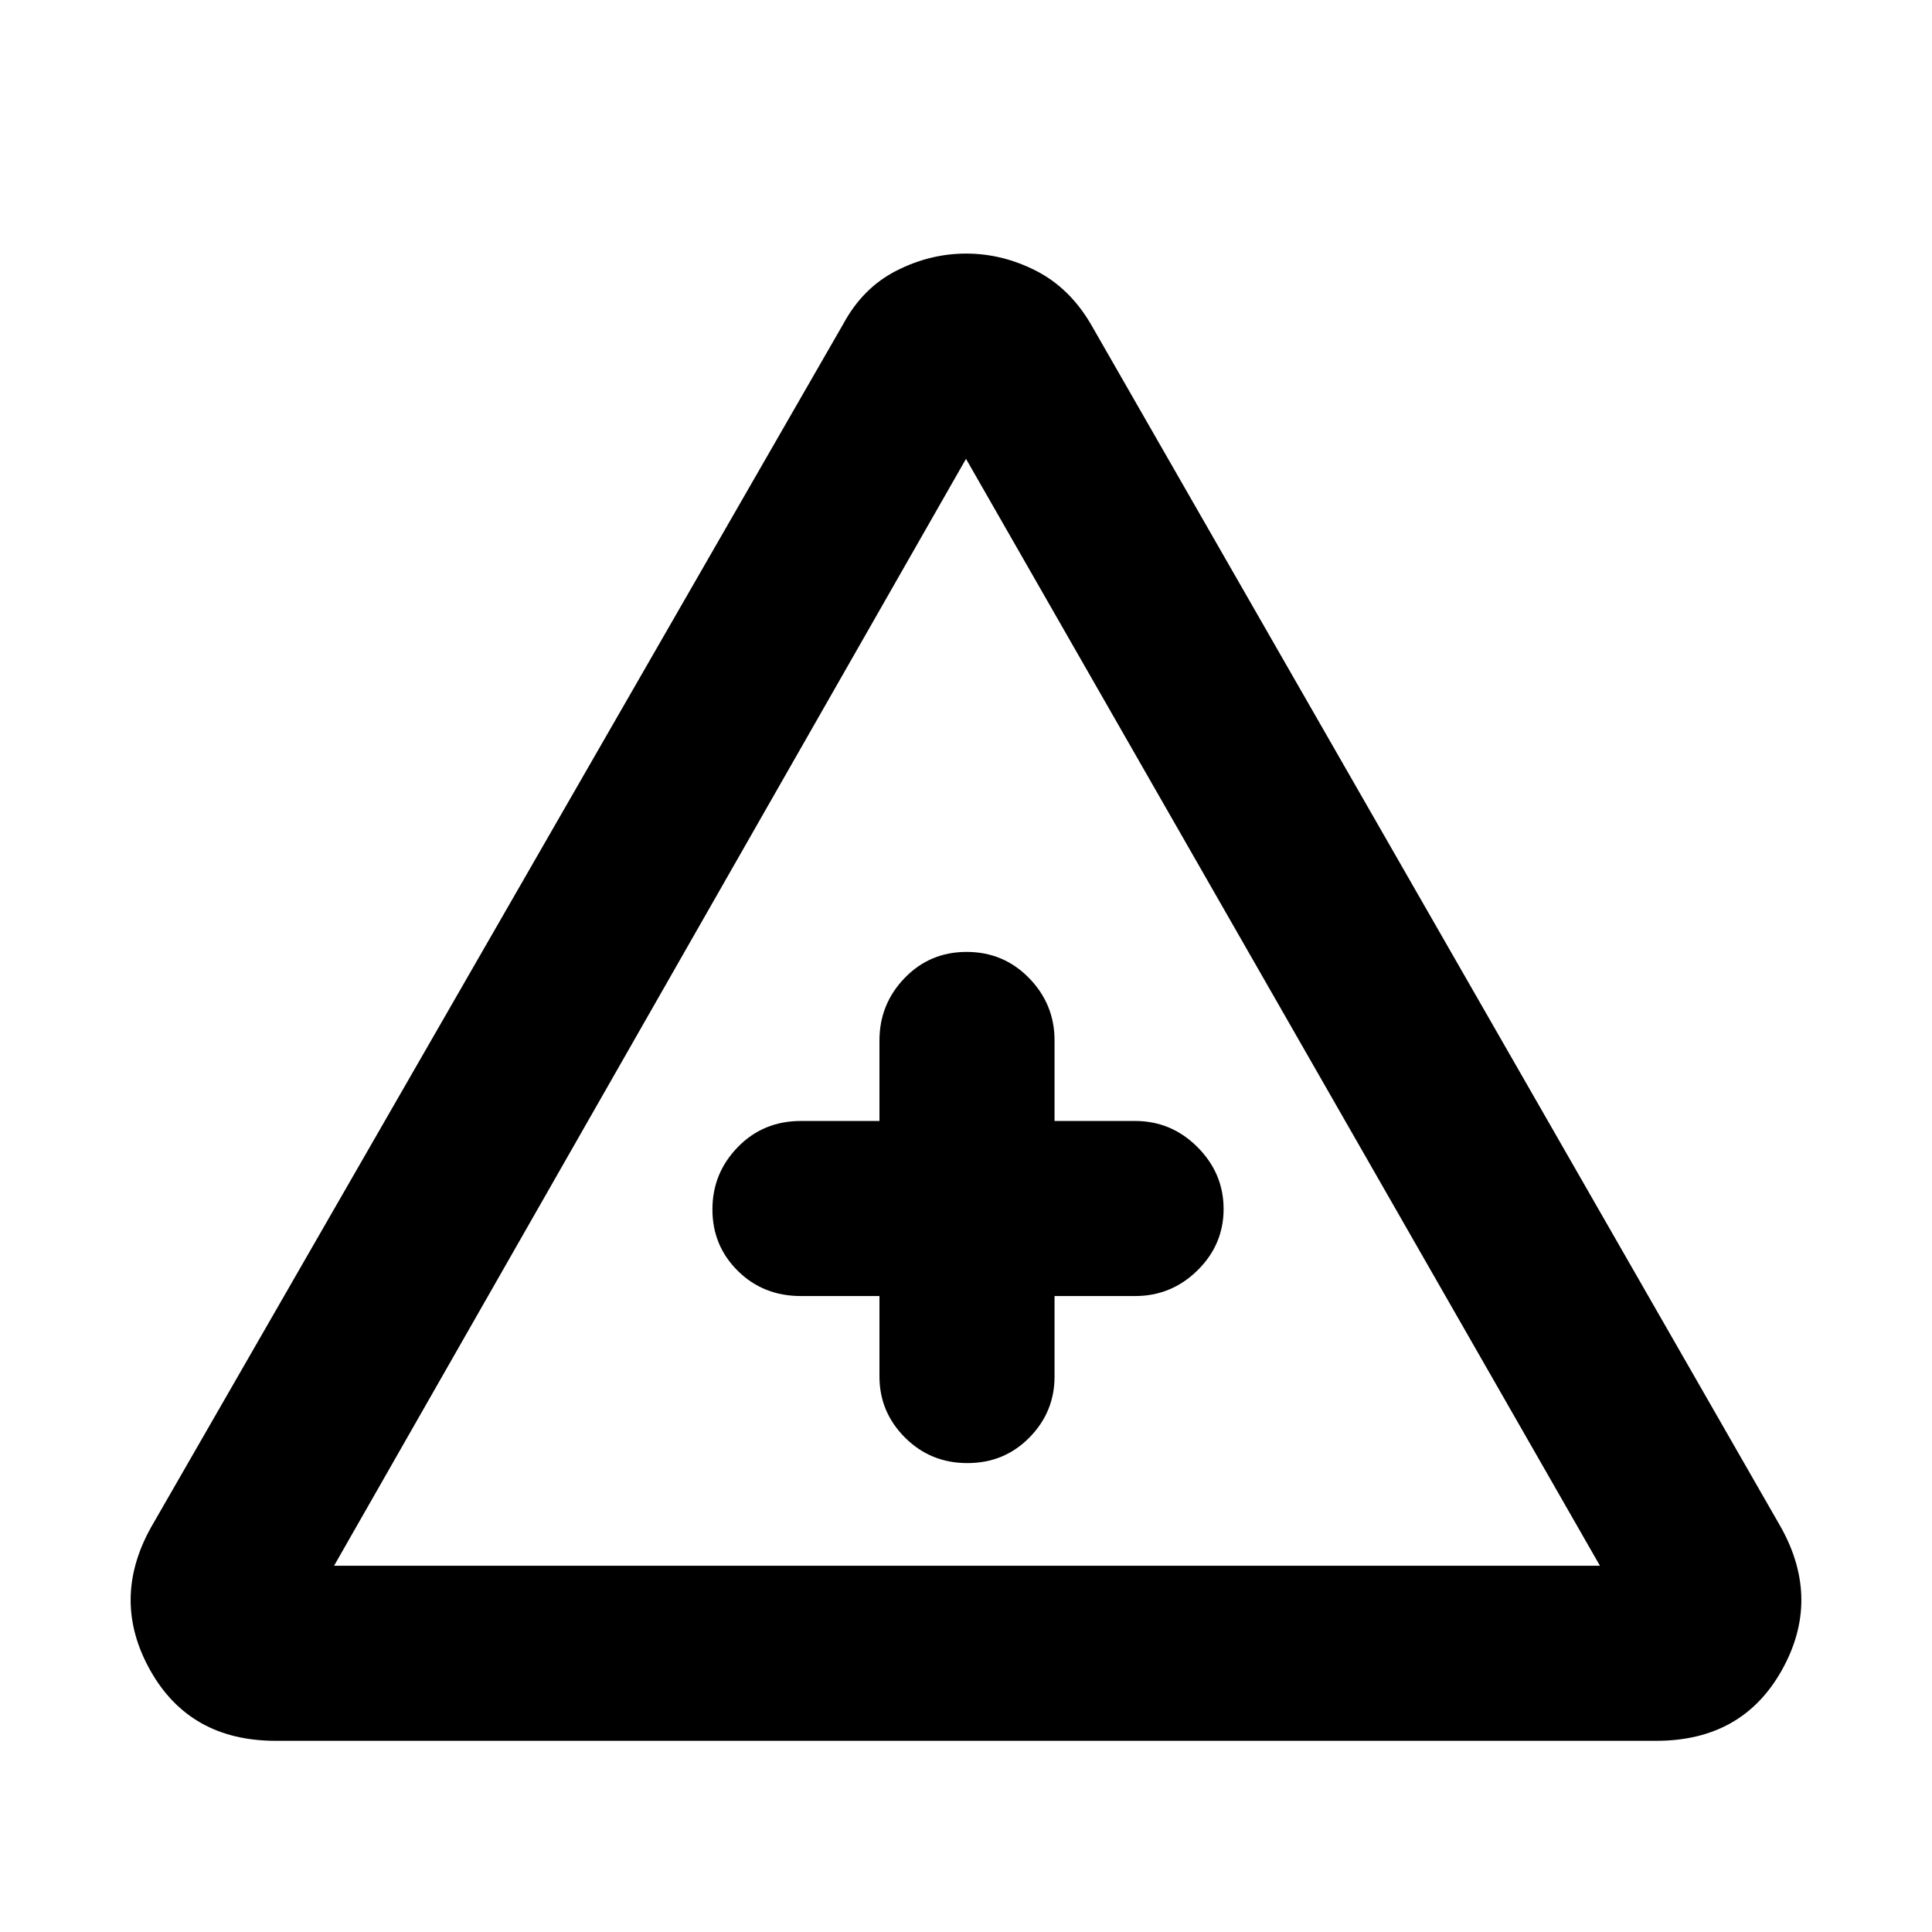
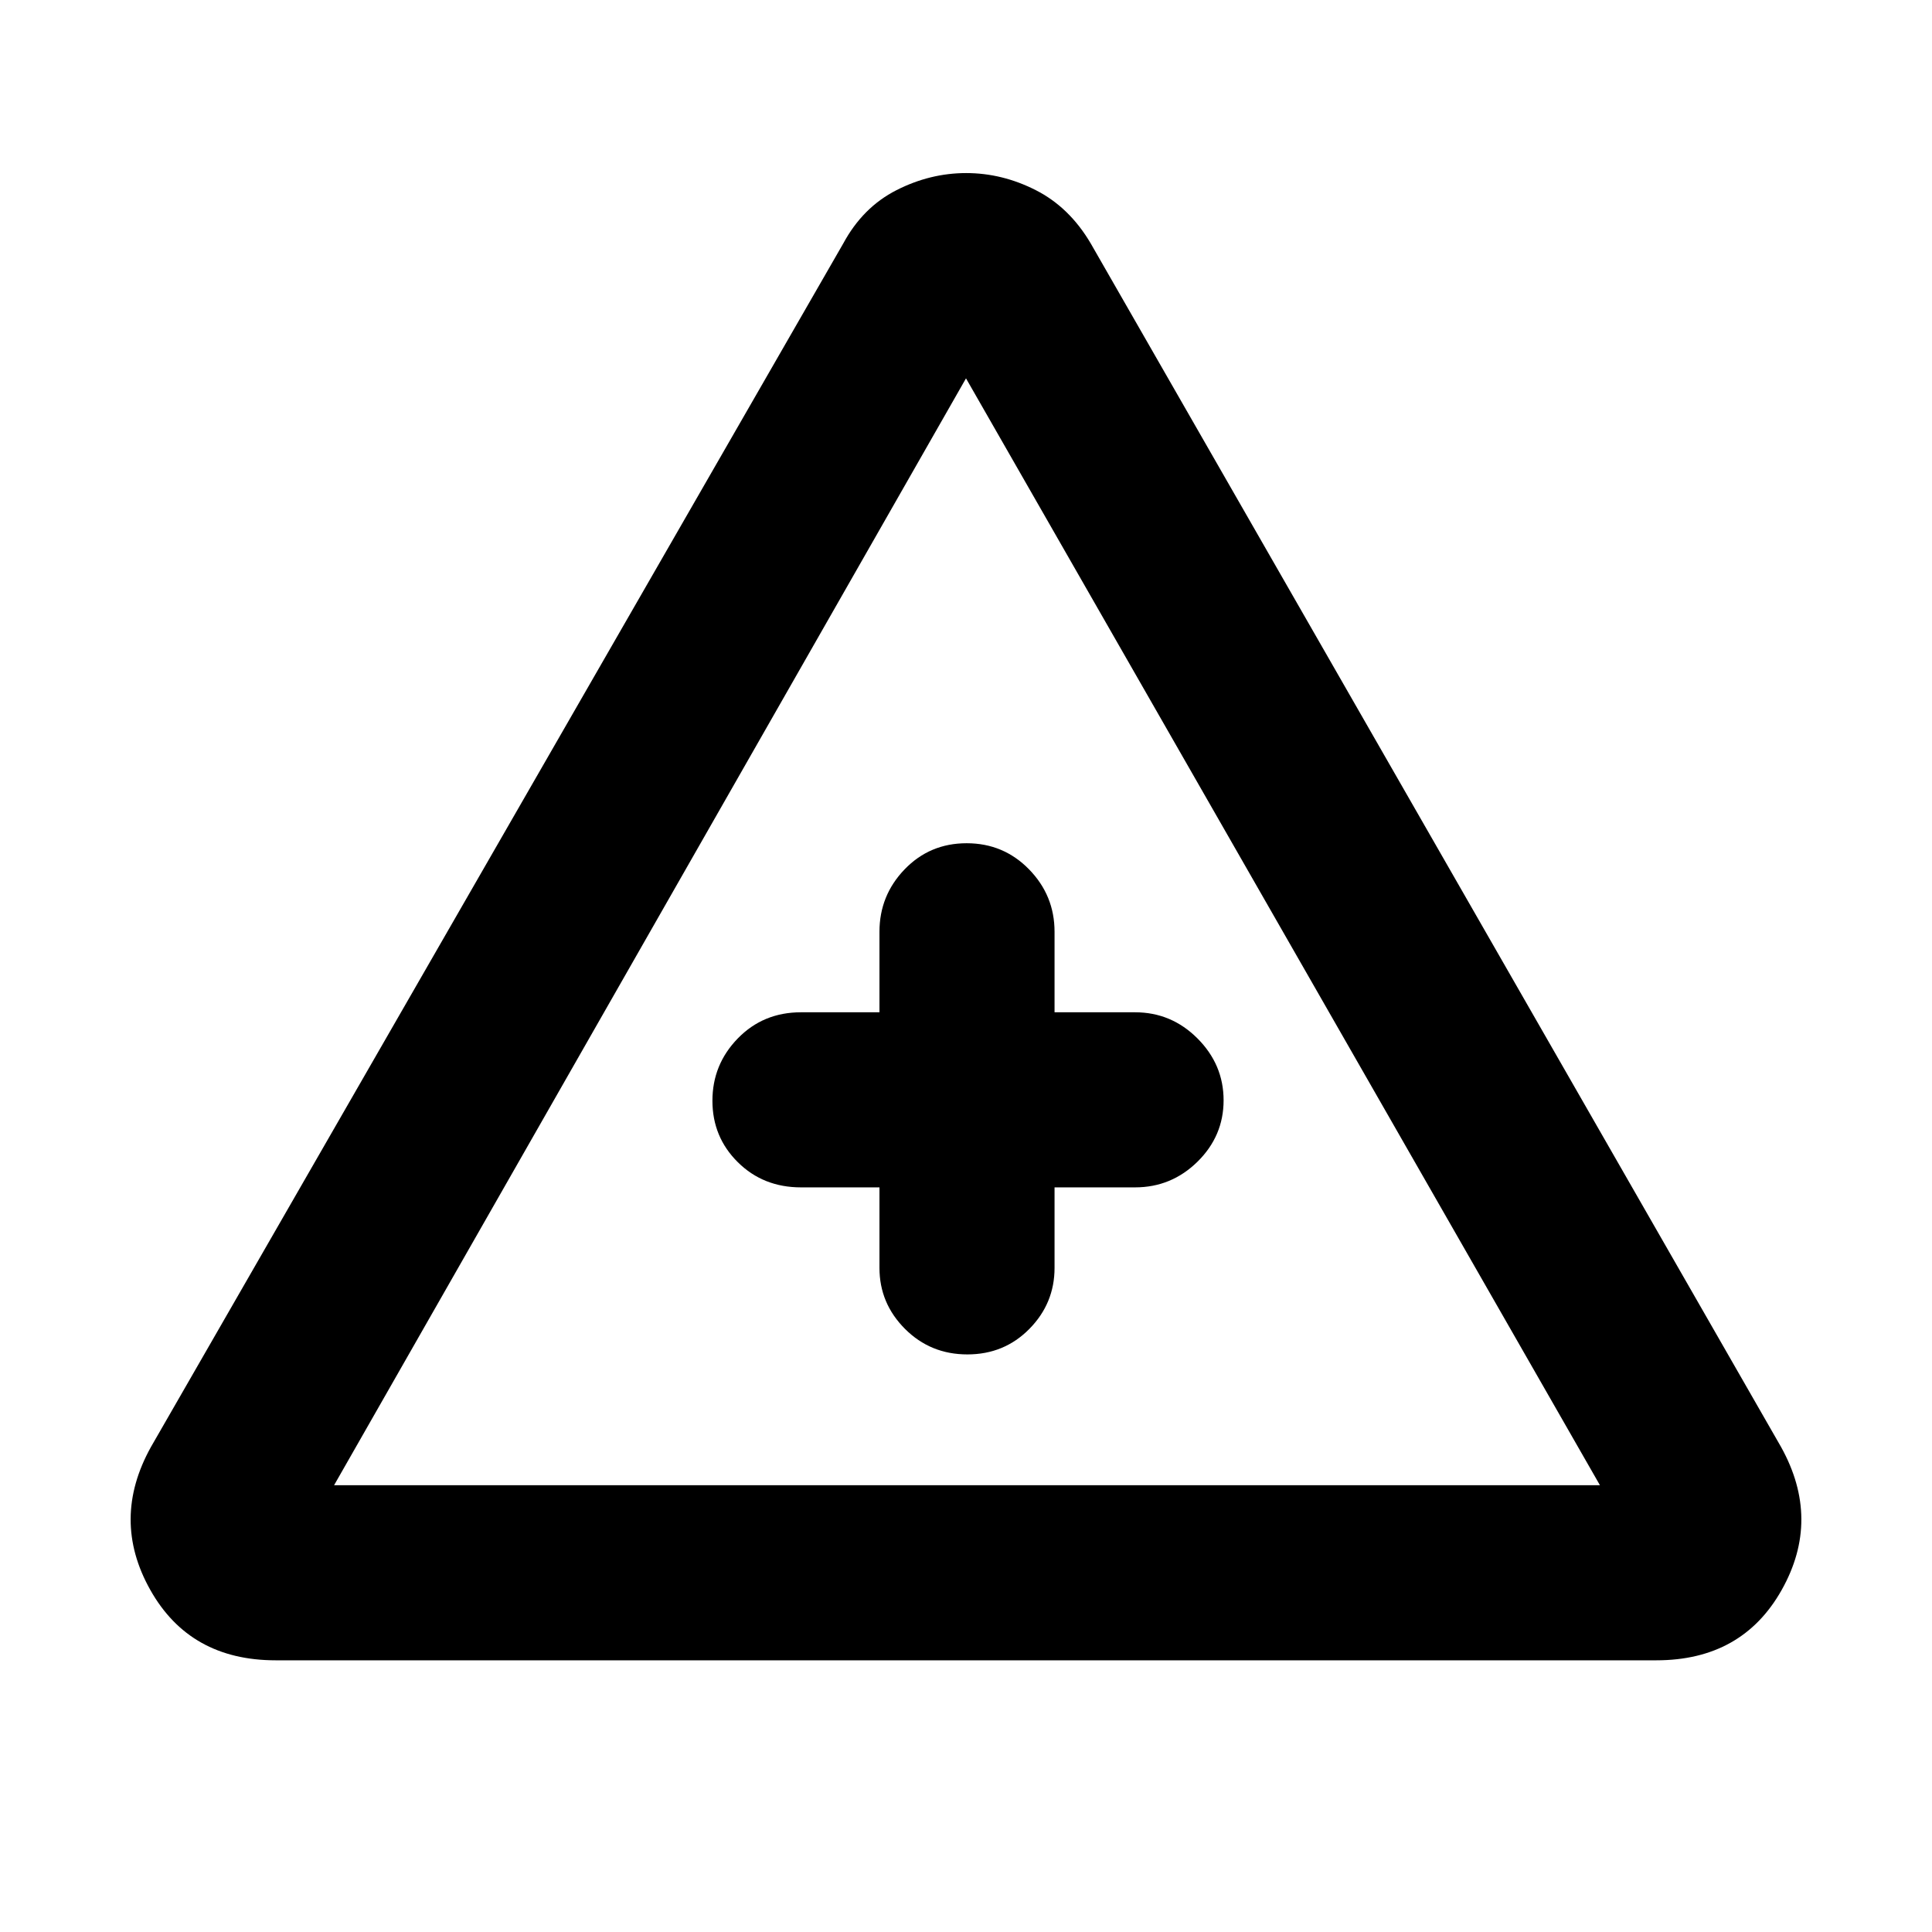
<svg xmlns="http://www.w3.org/2000/svg" width="48" height="48" viewBox="0 -960 960 960">
-   <path d="M137-95q-42.67 0-62.33-35Q55-165 75-201l344-598q9.72-18 26.44-26.5t34.64-8.5q17.92 0 34.62 8.5Q531.41-817 542-799l343 598q20 36 .33 71Q865.67-95 823-95H137Zm29-87h629L480-732 166-182Zm271-134v40q0 17.62 12.68 30.31 12.67 12.69 31 12.69 18.32 0 30.82-12.69T524-276v-40h40q18.05 0 31.03-12.76Q608-341.53 608-359.26 608-377 595.03-390q-12.98-13-31.03-13h-40v-40q0-18.05-12.68-31.02-12.67-12.98-31-12.98-18.32 0-30.82 12.98Q437-461.05 437-443v40h-39q-18.75 0-31.37 12.96-12.63 12.97-12.63 31 0 18.04 12.63 30.54Q379.25-316 398-316h39Zm44-43Z" />
+   <path d="M137-135q-42.67 0-62.33-35Q55-205 75-241l344-598q9.72-18 26.44-26.5t34.64-8.5q17.92 0 34.62 8.5Q531.41-857 542-839l343 598q20 36 .33 71-19.66 35-62.33 35H137Zm29-87h629L480-772 166-222Zm271-148v40q0 17.62 12.68 30.31 12.67 12.69 31 12.69 18.32 0 30.82-12.69T524-330v-40h40q18.05 0 31.03-12.76Q608-395.53 608-413.26 608-431 595.03-444q-12.98-13-31.03-13h-40v-40q0-18.05-12.68-31.03-12.67-12.97-31-12.97-18.32 0-30.82 12.97Q437-515.05 437-497v40h-39q-18.75 0-31.37 12.96-12.63 12.97-12.63 31 0 18.04 12.63 30.54Q379.25-370 398-370h39Zm44-43Z" />
</svg>
